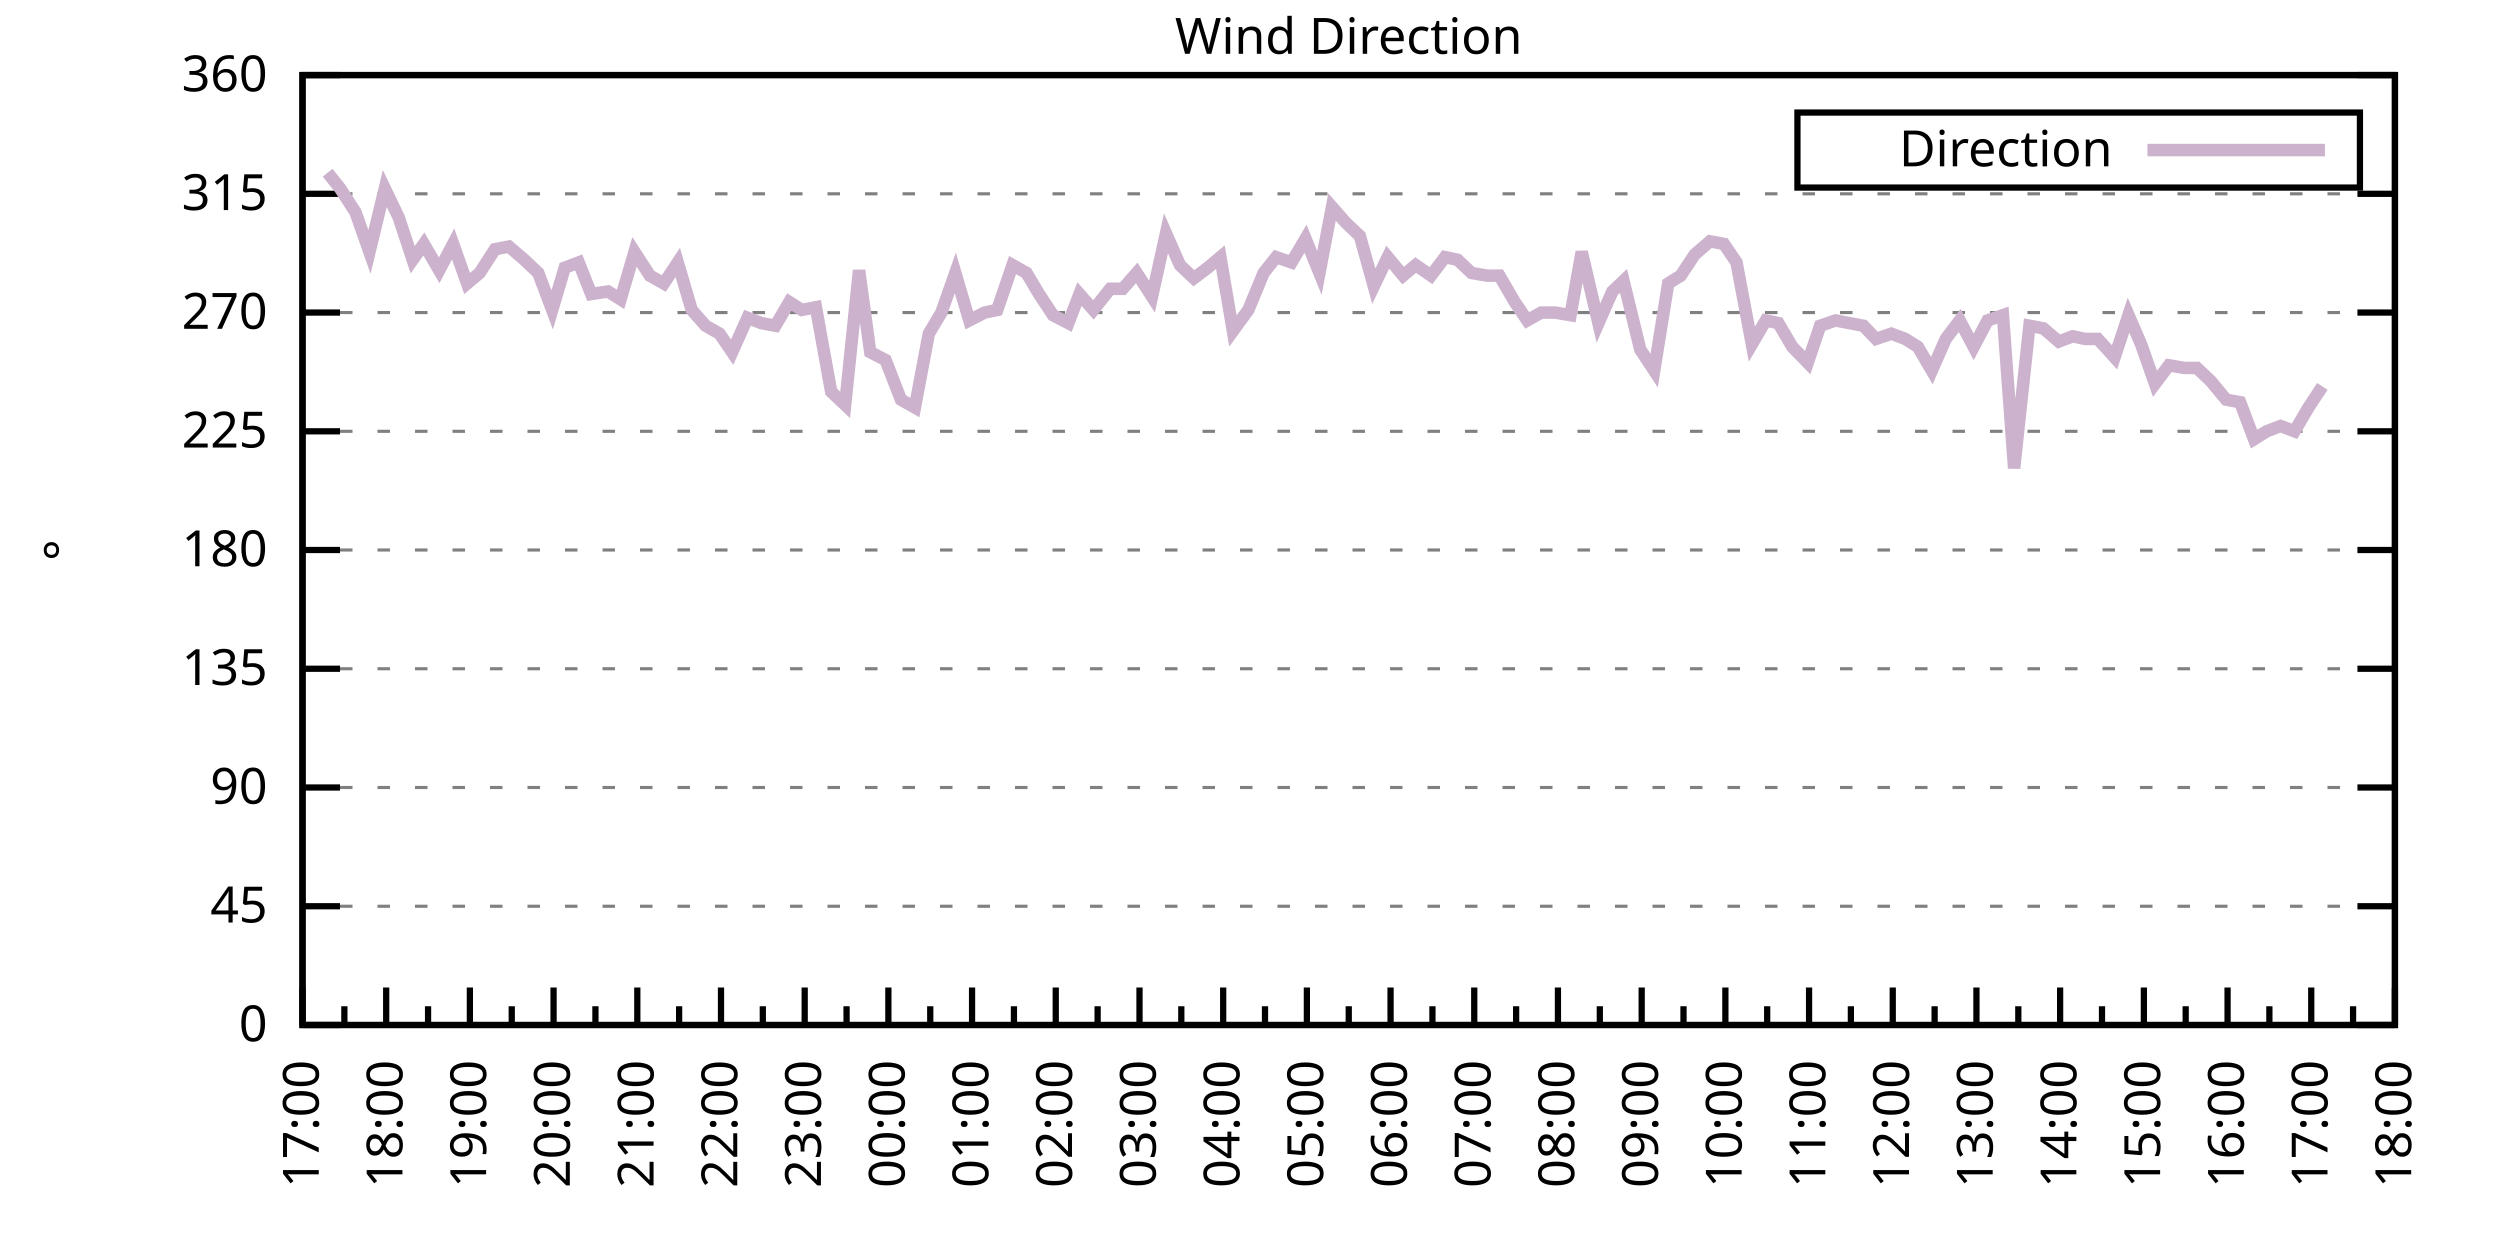
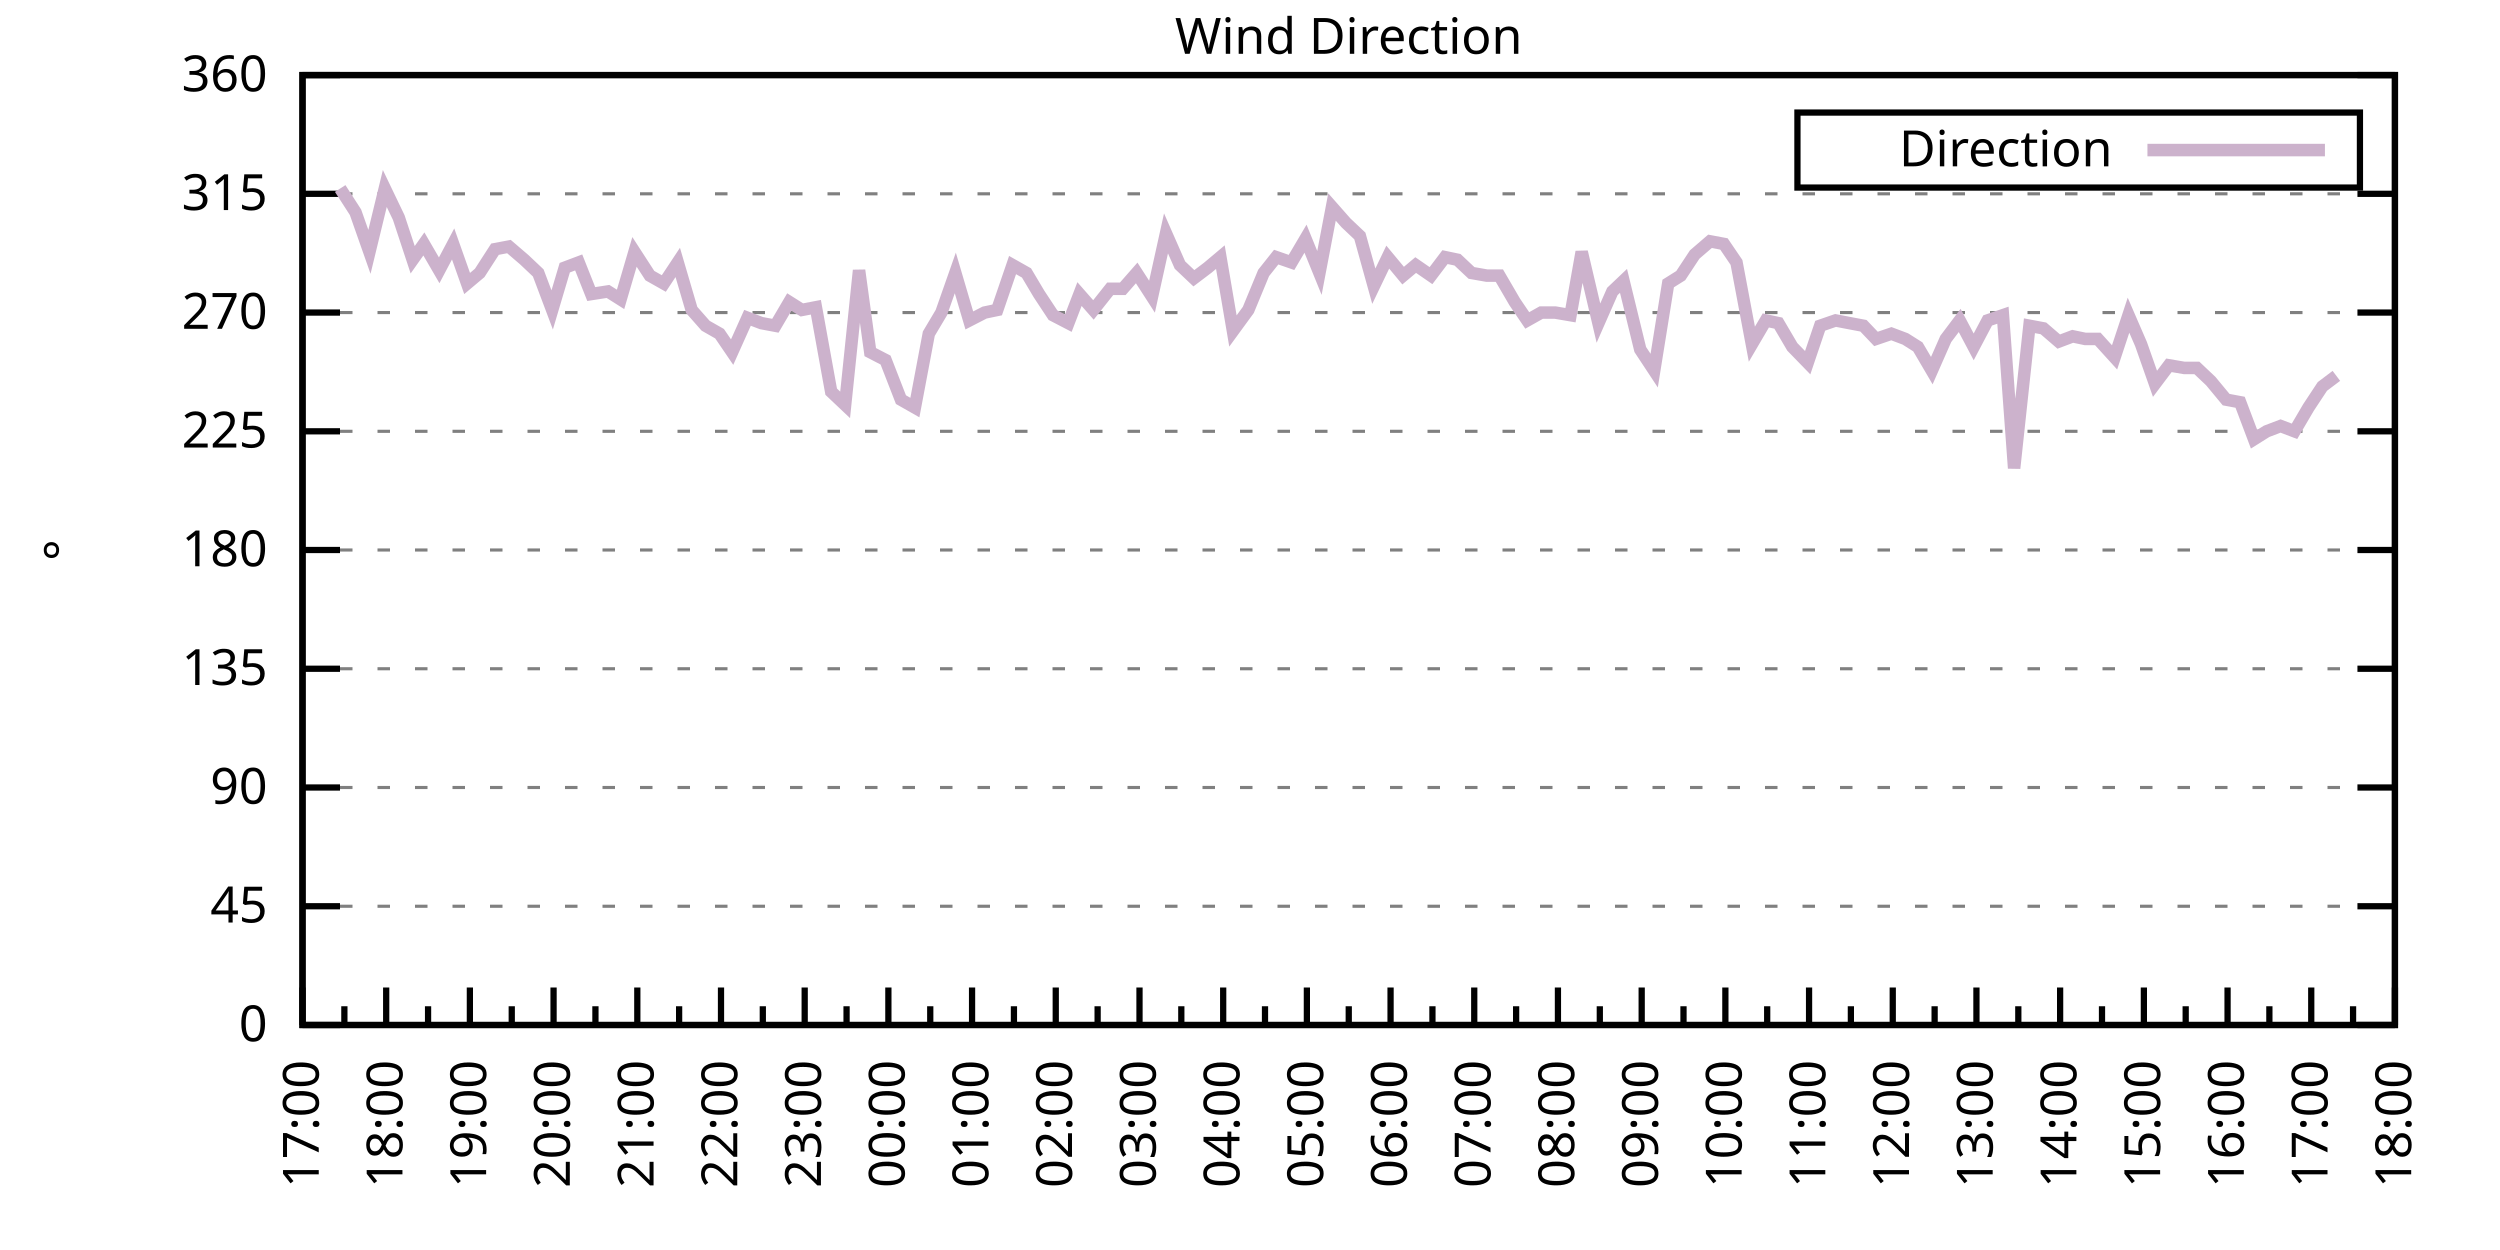
<svg xmlns="http://www.w3.org/2000/svg" xmlns:xlink="http://www.w3.org/1999/xlink" width="400" height="200" viewBox="0 0 400 200">
  <g id="gnuplot_canvas">
    <rect x="0" y="0" width="400" height="200" fill="none" />
    <defs>
      <circle id="gpDot" r="0.5" stroke-width="0.5" stroke="currentColor" />
      <path id="gpPt0" stroke-width="0.333" stroke="currentColor" d="M-1,0 h2 M0,-1 v2" />
      <path id="gpPt1" stroke-width="0.333" stroke="currentColor" d="M-1,-1 L1,1 M1,-1 L-1,1" />
      <path id="gpPt2" stroke-width="0.333" stroke="currentColor" d="M-1,0 L1,0 M0,-1 L0,1 M-1,-1 L1,1 M-1,1 L1,-1" />
      <rect id="gpPt3" stroke-width="0.333" stroke="currentColor" x="-1" y="-1" width="2" height="2" />
      <rect id="gpPt4" stroke-width="0.333" stroke="currentColor" fill="currentColor" x="-1" y="-1" width="2" height="2" />
      <circle id="gpPt5" stroke-width="0.333" stroke="currentColor" cx="0" cy="0" r="1" />
      <use xlink:href="#gpPt5" id="gpPt6" fill="currentColor" stroke="none" />
      <path id="gpPt7" stroke-width="0.333" stroke="currentColor" d="M0,-1.33 L-1.33,0.67 L1.33,0.67 z" />
      <use xlink:href="#gpPt7" id="gpPt8" fill="currentColor" stroke="none" />
      <use xlink:href="#gpPt7" id="gpPt9" stroke="currentColor" transform="rotate(180)" />
      <use xlink:href="#gpPt9" id="gpPt10" fill="currentColor" stroke="none" />
      <use xlink:href="#gpPt3" id="gpPt11" stroke="currentColor" transform="rotate(45)" />
      <use xlink:href="#gpPt11" id="gpPt12" fill="currentColor" stroke="none" />
      <path id="gpPt13" stroke-width="0.333" stroke="currentColor" d="M0,1.330 L1.265,0.411 L0.782,-1.067 L-0.782,-1.076 L-1.265,0.411 z" />
      <use xlink:href="#gpPt13" id="gpPt14" fill="currentColor" stroke="none" />
      <filter id="textbox" filterUnits="objectBoundingBox" x="0" y="0" height="1" width="1">
        <feFlood flood-color="white" flood-opacity="1" result="bgnd" />
        <feComposite in="SourceGraphic" in2="bgnd" operator="atop" />
      </filter>
      <filter id="greybox" filterUnits="objectBoundingBox" x="0" y="0" height="1" width="1">
        <feFlood flood-color="lightgrey" flood-opacity="1" result="grey" />
        <feComposite in="SourceGraphic" in2="grey" operator="atop" />
      </filter>
    </defs>
    <g fill="none" color="white" stroke="currentColor" stroke-width="1.00" stroke-linecap="butt" stroke-linejoin="miter">
</g>
    <g fill="none" color="black" stroke="currentColor" stroke-width="1.00" stroke-linecap="butt" stroke-linejoin="miter">
      <g stroke="none" shape-rendering="crispEdges">
        <polygon fill="rgb(255, 255, 255)" points="48.40,164.00 383.18,164.00 383.18,12.02 48.40,12.02 " />
      </g>
    </g>
    <g fill="none" color="black" stroke="currentColor" stroke-width="1.00" stroke-linecap="butt" stroke-linejoin="miter">
</g>
    <g fill="none" color="black" stroke="black" stroke-width="0.50" stroke-linecap="butt" stroke-linejoin="miter">
</g>
    <g fill="none" color="gray" stroke="currentColor" stroke-width="0.50" stroke-linecap="butt" stroke-linejoin="miter">
      <path stroke="gray" stroke-dasharray="2,4" class="gridline" d="M48.40,164.00 L383.19,164.00  " />
    </g>
    <g fill="none" color="gray" stroke="gray" stroke-width="1.00" stroke-linecap="butt" stroke-linejoin="miter">
</g>
    <g fill="none" color="black" stroke="currentColor" stroke-width="1.00" stroke-linecap="butt" stroke-linejoin="miter">
      <path stroke="black" d="M48.40,164.00 L54.40,164.00 M383.19,164.00 L377.19,164.00  " />
      <g transform="translate(42.80,166.60)" stroke="none" fill="black" font-family="Sans" font-size="8.00" text-anchor="end">
        <text>
          <tspan font-family="Sans"> 0</tspan>
        </text>
      </g>
    </g>
    <g fill="none" color="black" stroke="currentColor" stroke-width="1.00" stroke-linecap="butt" stroke-linejoin="miter">
</g>
    <g fill="none" color="black" stroke="black" stroke-width="0.50" stroke-linecap="butt" stroke-linejoin="miter">
</g>
    <g fill="none" color="gray" stroke="currentColor" stroke-width="0.50" stroke-linecap="butt" stroke-linejoin="miter">
      <path stroke="gray" stroke-dasharray="2,4" class="gridline" d="M48.40,145.00 L383.19,145.00  " />
    </g>
    <g fill="none" color="gray" stroke="gray" stroke-width="1.00" stroke-linecap="butt" stroke-linejoin="miter">
</g>
    <g fill="none" color="black" stroke="currentColor" stroke-width="1.00" stroke-linecap="butt" stroke-linejoin="miter">
      <path stroke="black" d="M48.40,145.00 L54.40,145.00 M383.19,145.00 L377.19,145.00  " />
      <g transform="translate(42.80,147.60)" stroke="none" fill="black" font-family="Sans" font-size="8.00" text-anchor="end">
        <text>
          <tspan font-family="Sans"> 45</tspan>
        </text>
      </g>
    </g>
    <g fill="none" color="black" stroke="currentColor" stroke-width="1.00" stroke-linecap="butt" stroke-linejoin="miter">
</g>
    <g fill="none" color="black" stroke="black" stroke-width="0.50" stroke-linecap="butt" stroke-linejoin="miter">
</g>
    <g fill="none" color="gray" stroke="currentColor" stroke-width="0.50" stroke-linecap="butt" stroke-linejoin="miter">
      <path stroke="gray" stroke-dasharray="2,4" class="gridline" d="M48.40,126.00 L383.19,126.00  " />
    </g>
    <g fill="none" color="gray" stroke="gray" stroke-width="1.00" stroke-linecap="butt" stroke-linejoin="miter">
</g>
    <g fill="none" color="black" stroke="currentColor" stroke-width="1.00" stroke-linecap="butt" stroke-linejoin="miter">
      <path stroke="black" d="M48.40,126.00 L54.40,126.00 M383.19,126.00 L377.19,126.00  " />
      <g transform="translate(42.80,128.60)" stroke="none" fill="black" font-family="Sans" font-size="8.00" text-anchor="end">
        <text>
          <tspan font-family="Sans"> 90</tspan>
        </text>
      </g>
    </g>
    <g fill="none" color="black" stroke="currentColor" stroke-width="1.00" stroke-linecap="butt" stroke-linejoin="miter">
</g>
    <g fill="none" color="black" stroke="black" stroke-width="0.50" stroke-linecap="butt" stroke-linejoin="miter">
</g>
    <g fill="none" color="gray" stroke="currentColor" stroke-width="0.50" stroke-linecap="butt" stroke-linejoin="miter">
      <path stroke="gray" stroke-dasharray="2,4" class="gridline" d="M48.40,107.00 L383.19,107.00  " />
    </g>
    <g fill="none" color="gray" stroke="gray" stroke-width="1.00" stroke-linecap="butt" stroke-linejoin="miter">
</g>
    <g fill="none" color="black" stroke="currentColor" stroke-width="1.00" stroke-linecap="butt" stroke-linejoin="miter">
      <path stroke="black" d="M48.40,107.00 L54.40,107.00 M383.19,107.00 L377.19,107.00  " />
      <g transform="translate(42.80,109.60)" stroke="none" fill="black" font-family="Sans" font-size="8.00" text-anchor="end">
        <text>
          <tspan font-family="Sans"> 135</tspan>
        </text>
      </g>
    </g>
    <g fill="none" color="black" stroke="currentColor" stroke-width="1.00" stroke-linecap="butt" stroke-linejoin="miter">
</g>
    <g fill="none" color="black" stroke="black" stroke-width="0.50" stroke-linecap="butt" stroke-linejoin="miter">
</g>
    <g fill="none" color="gray" stroke="currentColor" stroke-width="0.50" stroke-linecap="butt" stroke-linejoin="miter">
      <path stroke="gray" stroke-dasharray="2,4" class="gridline" d="M48.40,88.00 L383.19,88.00  " />
    </g>
    <g fill="none" color="gray" stroke="gray" stroke-width="1.00" stroke-linecap="butt" stroke-linejoin="miter">
</g>
    <g fill="none" color="black" stroke="currentColor" stroke-width="1.00" stroke-linecap="butt" stroke-linejoin="miter">
      <path stroke="black" d="M48.40,88.00 L54.40,88.00 M383.19,88.00 L377.19,88.00  " />
      <g transform="translate(42.80,90.60)" stroke="none" fill="black" font-family="Sans" font-size="8.00" text-anchor="end">
        <text>
          <tspan font-family="Sans"> 180</tspan>
        </text>
      </g>
    </g>
    <g fill="none" color="black" stroke="currentColor" stroke-width="1.00" stroke-linecap="butt" stroke-linejoin="miter">
</g>
    <g fill="none" color="black" stroke="black" stroke-width="0.50" stroke-linecap="butt" stroke-linejoin="miter">
</g>
    <g fill="none" color="gray" stroke="currentColor" stroke-width="0.50" stroke-linecap="butt" stroke-linejoin="miter">
      <path stroke="gray" stroke-dasharray="2,4" class="gridline" d="M48.40,69.01 L383.19,69.01  " />
    </g>
    <g fill="none" color="gray" stroke="gray" stroke-width="1.00" stroke-linecap="butt" stroke-linejoin="miter">
</g>
    <g fill="none" color="black" stroke="currentColor" stroke-width="1.00" stroke-linecap="butt" stroke-linejoin="miter">
      <path stroke="black" d="M48.40,69.01 L54.40,69.01 M383.19,69.01 L377.19,69.01  " />
      <g transform="translate(42.80,71.61)" stroke="none" fill="black" font-family="Sans" font-size="8.00" text-anchor="end">
        <text>
          <tspan font-family="Sans"> 225</tspan>
        </text>
      </g>
    </g>
    <g fill="none" color="black" stroke="currentColor" stroke-width="1.00" stroke-linecap="butt" stroke-linejoin="miter">
</g>
    <g fill="none" color="black" stroke="black" stroke-width="0.50" stroke-linecap="butt" stroke-linejoin="miter">
</g>
    <g fill="none" color="gray" stroke="currentColor" stroke-width="0.50" stroke-linecap="butt" stroke-linejoin="miter">
      <path stroke="gray" stroke-dasharray="2,4" class="gridline" d="M48.40,50.01 L383.19,50.01  " />
    </g>
    <g fill="none" color="gray" stroke="gray" stroke-width="1.00" stroke-linecap="butt" stroke-linejoin="miter">
</g>
    <g fill="none" color="black" stroke="currentColor" stroke-width="1.00" stroke-linecap="butt" stroke-linejoin="miter">
      <path stroke="black" d="M48.40,50.01 L54.40,50.01 M383.19,50.01 L377.19,50.01  " />
      <g transform="translate(42.80,52.61)" stroke="none" fill="black" font-family="Sans" font-size="8.00" text-anchor="end">
        <text>
          <tspan font-family="Sans"> 270</tspan>
        </text>
      </g>
    </g>
    <g fill="none" color="black" stroke="currentColor" stroke-width="1.00" stroke-linecap="butt" stroke-linejoin="miter">
</g>
    <g fill="none" color="black" stroke="black" stroke-width="0.50" stroke-linecap="butt" stroke-linejoin="miter">
</g>
    <g fill="none" color="gray" stroke="currentColor" stroke-width="0.50" stroke-linecap="butt" stroke-linejoin="miter">
      <path stroke="gray" stroke-dasharray="2,4" class="gridline" d="M48.40,31.01 L383.19,31.01  " />
    </g>
    <g fill="none" color="gray" stroke="gray" stroke-width="1.00" stroke-linecap="butt" stroke-linejoin="miter">
</g>
    <g fill="none" color="black" stroke="currentColor" stroke-width="1.00" stroke-linecap="butt" stroke-linejoin="miter">
      <path stroke="black" d="M48.40,31.01 L54.40,31.01 M383.19,31.01 L377.19,31.01  " />
      <g transform="translate(42.80,33.61)" stroke="none" fill="black" font-family="Sans" font-size="8.00" text-anchor="end">
        <text>
          <tspan font-family="Sans"> 315</tspan>
        </text>
      </g>
    </g>
    <g fill="none" color="black" stroke="currentColor" stroke-width="1.00" stroke-linecap="butt" stroke-linejoin="miter">
</g>
    <g fill="none" color="black" stroke="black" stroke-width="0.50" stroke-linecap="butt" stroke-linejoin="miter">
</g>
    <g fill="none" color="gray" stroke="currentColor" stroke-width="0.50" stroke-linecap="butt" stroke-linejoin="miter">
      <path stroke="gray" stroke-dasharray="2,4" class="gridline" d="M48.40,12.01 L383.19,12.01  " />
    </g>
    <g fill="none" color="gray" stroke="gray" stroke-width="1.00" stroke-linecap="butt" stroke-linejoin="miter">
</g>
    <g fill="none" color="black" stroke="currentColor" stroke-width="1.00" stroke-linecap="butt" stroke-linejoin="miter">
      <path stroke="black" d="M48.40,12.01 L54.40,12.01 M383.19,12.01 L377.19,12.01  " />
      <g transform="translate(42.80,14.61)" stroke="none" fill="black" font-family="Sans" font-size="8.00" text-anchor="end">
        <text>
          <tspan font-family="Sans"> 360</tspan>
        </text>
      </g>
    </g>
    <g fill="none" color="black" stroke="currentColor" stroke-width="1.00" stroke-linecap="butt" stroke-linejoin="miter">
      <path stroke="black" d="M48.40,164.00 L48.40,158.00  " />
      <g transform="translate(51.00,169.60) rotate(270)" stroke="none" fill="black" font-family="Sans" font-size="8.00" text-anchor="end">
        <text>
          <tspan font-family="Sans">17:00</tspan>
        </text>
      </g>
    </g>
    <g fill="none" color="black" stroke="currentColor" stroke-width="1.00" stroke-linecap="butt" stroke-linejoin="miter">
      <path stroke="black" d="M55.10,164.00 L55.10,161.00 M61.79,164.00 L61.79,158.00  " />
      <g transform="translate(64.39,169.60) rotate(270)" stroke="none" fill="black" font-family="Sans" font-size="8.00" text-anchor="end">
        <text>
          <tspan font-family="Sans">18:00</tspan>
        </text>
      </g>
    </g>
    <g fill="none" color="black" stroke="currentColor" stroke-width="1.00" stroke-linecap="butt" stroke-linejoin="miter">
      <path stroke="black" d="M68.49,164.00 L68.49,161.00 M75.18,164.00 L75.18,158.00  " />
      <g transform="translate(77.78,169.60) rotate(270)" stroke="none" fill="black" font-family="Sans" font-size="8.00" text-anchor="end">
        <text>
          <tspan font-family="Sans">19:00</tspan>
        </text>
      </g>
    </g>
    <g fill="none" color="black" stroke="currentColor" stroke-width="1.00" stroke-linecap="butt" stroke-linejoin="miter">
      <path stroke="black" d="M81.88,164.00 L81.88,161.00 M88.57,164.00 L88.57,158.00  " />
      <g transform="translate(91.17,169.60) rotate(270)" stroke="none" fill="black" font-family="Sans" font-size="8.00" text-anchor="end">
        <text>
          <tspan font-family="Sans">20:00</tspan>
        </text>
      </g>
    </g>
    <g fill="none" color="black" stroke="currentColor" stroke-width="1.00" stroke-linecap="butt" stroke-linejoin="miter">
      <path stroke="black" d="M95.27,164.00 L95.27,161.00 M101.97,164.00 L101.97,158.00  " />
      <g transform="translate(104.57,169.60) rotate(270)" stroke="none" fill="black" font-family="Sans" font-size="8.00" text-anchor="end">
        <text>
          <tspan font-family="Sans">21:00</tspan>
        </text>
      </g>
    </g>
    <g fill="none" color="black" stroke="currentColor" stroke-width="1.00" stroke-linecap="butt" stroke-linejoin="miter">
      <path stroke="black" d="M108.66,164.00 L108.66,161.00 M115.36,164.00 L115.36,158.00  " />
      <g transform="translate(117.96,169.60) rotate(270)" stroke="none" fill="black" font-family="Sans" font-size="8.00" text-anchor="end">
        <text>
          <tspan font-family="Sans">22:00</tspan>
        </text>
      </g>
    </g>
    <g fill="none" color="black" stroke="currentColor" stroke-width="1.00" stroke-linecap="butt" stroke-linejoin="miter">
      <path stroke="black" d="M122.05,164.00 L122.05,161.00 M128.75,164.00 L128.75,158.00  " />
      <g transform="translate(131.35,169.60) rotate(270)" stroke="none" fill="black" font-family="Sans" font-size="8.00" text-anchor="end">
        <text>
          <tspan font-family="Sans">23:00</tspan>
        </text>
      </g>
    </g>
    <g fill="none" color="black" stroke="currentColor" stroke-width="1.00" stroke-linecap="butt" stroke-linejoin="miter">
      <path stroke="black" d="M135.45,164.00 L135.45,161.00 M142.14,164.00 L142.14,158.00  " />
      <g transform="translate(144.74,169.60) rotate(270)" stroke="none" fill="black" font-family="Sans" font-size="8.00" text-anchor="end">
        <text>
          <tspan font-family="Sans">00:00</tspan>
        </text>
      </g>
    </g>
    <g fill="none" color="black" stroke="currentColor" stroke-width="1.00" stroke-linecap="butt" stroke-linejoin="miter">
      <path stroke="black" d="M148.84,164.00 L148.84,161.00 M155.53,164.00 L155.53,158.00  " />
      <g transform="translate(158.13,169.60) rotate(270)" stroke="none" fill="black" font-family="Sans" font-size="8.00" text-anchor="end">
        <text>
          <tspan font-family="Sans">01:00</tspan>
        </text>
      </g>
    </g>
    <g fill="none" color="black" stroke="currentColor" stroke-width="1.00" stroke-linecap="butt" stroke-linejoin="miter">
      <path stroke="black" d="M162.23,164.00 L162.23,161.00 M168.92,164.00 L168.92,158.00  " />
      <g transform="translate(171.52,169.60) rotate(270)" stroke="none" fill="black" font-family="Sans" font-size="8.00" text-anchor="end">
        <text>
          <tspan font-family="Sans">02:00</tspan>
        </text>
      </g>
    </g>
    <g fill="none" color="black" stroke="currentColor" stroke-width="1.00" stroke-linecap="butt" stroke-linejoin="miter">
      <path stroke="black" d="M175.62,164.00 L175.62,161.00 M182.32,164.00 L182.32,158.00  " />
      <g transform="translate(184.92,169.60) rotate(270)" stroke="none" fill="black" font-family="Sans" font-size="8.00" text-anchor="end">
        <text>
          <tspan font-family="Sans">03:00</tspan>
        </text>
      </g>
    </g>
    <g fill="none" color="black" stroke="currentColor" stroke-width="1.00" stroke-linecap="butt" stroke-linejoin="miter">
      <path stroke="black" d="M189.01,164.00 L189.01,161.00 M195.71,164.00 L195.71,158.00  " />
      <g transform="translate(198.31,169.60) rotate(270)" stroke="none" fill="black" font-family="Sans" font-size="8.00" text-anchor="end">
        <text>
          <tspan font-family="Sans">04:00</tspan>
        </text>
      </g>
    </g>
    <g fill="none" color="black" stroke="currentColor" stroke-width="1.00" stroke-linecap="butt" stroke-linejoin="miter">
      <path stroke="black" d="M202.40,164.00 L202.40,161.00 M209.10,164.00 L209.10,158.00  " />
      <g transform="translate(211.70,169.60) rotate(270)" stroke="none" fill="black" font-family="Sans" font-size="8.00" text-anchor="end">
        <text>
          <tspan font-family="Sans">05:00</tspan>
        </text>
      </g>
    </g>
    <g fill="none" color="black" stroke="currentColor" stroke-width="1.00" stroke-linecap="butt" stroke-linejoin="miter">
      <path stroke="black" d="M215.80,164.00 L215.80,161.00 M222.49,164.00 L222.49,158.00  " />
      <g transform="translate(225.09,169.60) rotate(270)" stroke="none" fill="black" font-family="Sans" font-size="8.00" text-anchor="end">
        <text>
          <tspan font-family="Sans">06:00</tspan>
        </text>
      </g>
    </g>
    <g fill="none" color="black" stroke="currentColor" stroke-width="1.00" stroke-linecap="butt" stroke-linejoin="miter">
      <path stroke="black" d="M229.19,164.00 L229.19,161.00 M235.88,164.00 L235.88,158.00  " />
      <g transform="translate(238.48,169.60) rotate(270)" stroke="none" fill="black" font-family="Sans" font-size="8.00" text-anchor="end">
        <text>
          <tspan font-family="Sans">07:00</tspan>
        </text>
      </g>
    </g>
    <g fill="none" color="black" stroke="currentColor" stroke-width="1.00" stroke-linecap="butt" stroke-linejoin="miter">
      <path stroke="black" d="M242.58,164.00 L242.58,161.00 M249.27,164.00 L249.27,158.00  " />
      <g transform="translate(251.87,169.60) rotate(270)" stroke="none" fill="black" font-family="Sans" font-size="8.00" text-anchor="end">
        <text>
          <tspan font-family="Sans">08:00</tspan>
        </text>
      </g>
    </g>
    <g fill="none" color="black" stroke="currentColor" stroke-width="1.00" stroke-linecap="butt" stroke-linejoin="miter">
      <path stroke="black" d="M255.97,164.00 L255.97,161.00 M262.67,164.00 L262.67,158.00  " />
      <g transform="translate(265.27,169.60) rotate(270)" stroke="none" fill="black" font-family="Sans" font-size="8.00" text-anchor="end">
        <text>
          <tspan font-family="Sans">09:00</tspan>
        </text>
      </g>
    </g>
    <g fill="none" color="black" stroke="currentColor" stroke-width="1.00" stroke-linecap="butt" stroke-linejoin="miter">
      <path stroke="black" d="M269.36,164.00 L269.36,161.00 M276.06,164.00 L276.06,158.00  " />
      <g transform="translate(278.66,169.60) rotate(270)" stroke="none" fill="black" font-family="Sans" font-size="8.00" text-anchor="end">
        <text>
          <tspan font-family="Sans">10:00</tspan>
        </text>
      </g>
    </g>
    <g fill="none" color="black" stroke="currentColor" stroke-width="1.00" stroke-linecap="butt" stroke-linejoin="miter">
      <path stroke="black" d="M282.75,164.00 L282.75,161.00 M289.45,164.00 L289.45,158.00  " />
      <g transform="translate(292.05,169.60) rotate(270)" stroke="none" fill="black" font-family="Sans" font-size="8.00" text-anchor="end">
        <text>
          <tspan font-family="Sans">11:00</tspan>
        </text>
      </g>
    </g>
    <g fill="none" color="black" stroke="currentColor" stroke-width="1.00" stroke-linecap="butt" stroke-linejoin="miter">
      <path stroke="black" d="M296.14,164.00 L296.14,161.00 M302.84,164.00 L302.84,158.00  " />
      <g transform="translate(305.44,169.60) rotate(270)" stroke="none" fill="black" font-family="Sans" font-size="8.00" text-anchor="end">
        <text>
          <tspan font-family="Sans">12:00</tspan>
        </text>
      </g>
    </g>
    <g fill="none" color="black" stroke="currentColor" stroke-width="1.00" stroke-linecap="butt" stroke-linejoin="miter">
      <path stroke="black" d="M309.54,164.00 L309.54,161.00 M316.23,164.00 L316.23,158.00  " />
      <g transform="translate(318.83,169.60) rotate(270)" stroke="none" fill="black" font-family="Sans" font-size="8.00" text-anchor="end">
        <text>
          <tspan font-family="Sans">13:00</tspan>
        </text>
      </g>
    </g>
    <g fill="none" color="black" stroke="currentColor" stroke-width="1.00" stroke-linecap="butt" stroke-linejoin="miter">
      <path stroke="black" d="M322.93,164.00 L322.93,161.00 M329.62,164.00 L329.62,158.00  " />
      <g transform="translate(332.22,169.60) rotate(270)" stroke="none" fill="black" font-family="Sans" font-size="8.00" text-anchor="end">
        <text>
          <tspan font-family="Sans">14:00</tspan>
        </text>
      </g>
    </g>
    <g fill="none" color="black" stroke="currentColor" stroke-width="1.00" stroke-linecap="butt" stroke-linejoin="miter">
      <path stroke="black" d="M336.32,164.00 L336.32,161.00 M343.02,164.00 L343.02,158.00  " />
      <g transform="translate(345.62,169.60) rotate(270)" stroke="none" fill="black" font-family="Sans" font-size="8.00" text-anchor="end">
        <text>
          <tspan font-family="Sans">15:00</tspan>
        </text>
      </g>
    </g>
    <g fill="none" color="black" stroke="currentColor" stroke-width="1.00" stroke-linecap="butt" stroke-linejoin="miter">
      <path stroke="black" d="M349.71,164.00 L349.71,161.00 M356.41,164.00 L356.41,158.00  " />
      <g transform="translate(359.01,169.60) rotate(270)" stroke="none" fill="black" font-family="Sans" font-size="8.00" text-anchor="end">
        <text>
          <tspan font-family="Sans">16:00</tspan>
        </text>
      </g>
    </g>
    <g fill="none" color="black" stroke="currentColor" stroke-width="1.00" stroke-linecap="butt" stroke-linejoin="miter">
      <path stroke="black" d="M363.10,164.00 L363.10,161.00 M369.80,164.00 L369.80,158.00  " />
      <g transform="translate(372.40,169.60) rotate(270)" stroke="none" fill="black" font-family="Sans" font-size="8.00" text-anchor="end">
        <text>
          <tspan font-family="Sans">17:00</tspan>
        </text>
      </g>
    </g>
    <g fill="none" color="black" stroke="currentColor" stroke-width="1.00" stroke-linecap="butt" stroke-linejoin="miter">
      <path stroke="black" d="M376.49,164.00 L376.49,161.00 M383.19,164.00 L383.19,158.00  " />
      <g transform="translate(385.79,169.60) rotate(270)" stroke="none" fill="black" font-family="Sans" font-size="8.00" text-anchor="end">
        <text>
          <tspan font-family="Sans">18:00</tspan>
        </text>
      </g>
    </g>
    <g fill="none" color="black" stroke="currentColor" stroke-width="1.00" stroke-linecap="butt" stroke-linejoin="miter">
</g>
    <g fill="none" color="black" stroke="currentColor" stroke-width="1.00" stroke-linecap="butt" stroke-linejoin="miter">
      <path stroke="black" d="M48.40,12.01 L48.40,164.00 L383.19,164.00 L383.19,12.01 L48.40,12.01 Z  " />
    </g>
    <g fill="none" color="black" stroke="currentColor" stroke-width="1.00" stroke-linecap="butt" stroke-linejoin="miter">
      <g transform="translate(12.80,88.01) rotate(270)" stroke="none" fill="black" font-family="Sans" font-size="8.00" text-anchor="middle">
        <text>
          <tspan font-family="Sans">°</tspan>
        </text>
      </g>
    </g>
    <g fill="none" color="black" stroke="currentColor" stroke-width="1.00" stroke-linecap="butt" stroke-linejoin="miter">
</g>
    <g fill="none" color="black" stroke="currentColor" stroke-width="1.00" stroke-linecap="butt" stroke-linejoin="miter">
      <path stroke="black" d="M287.59,30.01 L287.59,18.01 L377.59,18.01 L377.59,30.01 L287.59,30.01 Z  " />
    </g>
    <g id="Wind_direction_plot_1">
      <g fill="none" color="white" stroke="black" stroke-width="2.00" stroke-linecap="butt" stroke-linejoin="miter">
</g>
      <g fill="none" color="black" stroke="currentColor" stroke-width="2.00" stroke-linecap="butt" stroke-linejoin="miter">
        <g transform="translate(337.99,26.61)" stroke="none" fill="black" font-family="Sans" font-size="8.00" text-anchor="end">
          <text>
            <tspan font-family="Sans">Direction</tspan>
          </text>
        </g>
      </g>
      <g fill="none" color="black" stroke="currentColor" stroke-width="2.00" stroke-linecap="butt" stroke-linejoin="miter">
-         <path stroke="rgb(204, 178, 204)" d="M343.59,24.01 L371.99,24.01 M52.42,27.63 L54.43,30.16 L56.88,33.96 L59.11,40.30 L61.57,30.16 L63.80,34.81   L66.03,41.56 L67.82,39.03 L70.27,43.25 L72.50,39.03 L74.74,45.36 L76.75,43.67 L79.20,39.87 L81.43,39.45   L83.89,41.56 L86.12,43.67 L88.35,49.59 L90.36,42.83 L92.59,41.99 L94.60,47.05 L97.28,46.63 L99.29,47.90   L101.52,40.30 L103.98,44.10 L106.21,45.36 L108.44,41.99 L110.67,49.59 L112.90,52.12 L115.13,53.39 L117.14,56.34   L119.60,50.85 L121.83,51.70 L124.06,52.12 L126.29,48.32 L128.30,49.59 L130.54,49.16 L132.99,62.67 L135.22,64.78   L137.45,43.25 L139.24,56.34 L141.69,57.61 L144.15,63.94 L146.38,65.21 L148.61,53.39 L150.62,50.01 L152.85,43.67   L155.09,51.27 L157.54,50.01 L159.55,49.59 L162.01,42.41 L164.24,43.67 L166.25,47.05 L168.48,50.43 L170.93,51.70   L172.72,47.05 L174.95,49.59 L177.63,46.21 L179.64,46.21 L181.87,43.67 L184.32,47.47 L186.56,37.34 L188.79,42.41   L191.02,44.52 L193.25,42.83 L195.26,41.14 L197.27,52.96 L199.73,49.59 L202.18,43.67 L204.19,41.14 L206.64,41.99   L208.88,38.19 L211.11,43.67 L213.12,33.12 L215.35,35.65 L217.58,37.76 L219.81,45.79 L222.04,41.14 L224.50,44.10   L226.51,42.41 L228.96,44.10 L231.20,41.14 L233.20,41.56 L235.44,43.67 L237.89,44.10 L239.90,44.10 L242.36,48.32   L244.36,51.27 L246.60,50.01 L248.83,50.01 L251.28,50.43 L253.07,40.30 L255.75,51.70 L257.98,46.63 L259.76,44.94   L262.44,55.92 L264.67,59.30 L266.91,45.36 L268.92,44.10 L271.15,40.72 L273.60,38.61 L275.83,39.03 L277.84,41.99   L280.30,55.07 L282.53,51.27 L284.54,51.70 L286.77,55.50 L289.23,58.03 L291.23,52.12 L293.69,51.27 L295.92,51.70   L298.15,52.12 L300.16,54.23 L302.62,53.39 L304.85,54.23 L306.86,55.50 L309.09,59.30 L311.32,54.23 L313.55,51.27   L315.79,55.50 L318.02,51.27 L320.47,50.43 L322.26,74.92 L324.71,52.12 L326.95,52.54 L329.40,54.65 L331.63,53.81   L333.64,54.23 L335.65,54.23 L338.33,57.18 L340.56,50.43 L342.57,55.07 L344.80,61.41 L347.03,58.45 L349.49,58.87   L351.50,58.87 L353.73,60.98 L356.18,63.94 L358.42,64.36 L360.65,70.27 L362.66,69.01 L364.89,68.16 L367.12,69.01   L369.35,65.21 L371.58,61.83  " />
+         <path stroke="rgb(204, 178, 204)" d="M343.59,24.01 L371.99,24.01 M54.43,30.16 L56.88,33.96 L59.11,40.30 L61.57,30.16 L63.80,34.81 L66.03,41.56   L67.82,39.03 L70.27,43.25 L72.50,39.03 L74.74,45.36 L76.75,43.67 L79.20,39.87 L81.43,39.45 L83.89,41.56   L86.12,43.67 L88.35,49.59 L90.36,42.83 L92.59,41.99 L94.60,47.05 L97.28,46.63 L99.29,47.90 L101.52,40.30   L103.98,44.10 L106.21,45.36 L108.44,41.99 L110.67,49.59 L112.90,52.12 L115.13,53.39 L117.14,56.34 L119.60,50.85   L121.83,51.70 L124.06,52.12 L126.29,48.32 L128.30,49.59 L130.54,49.16 L132.99,62.67 L135.22,64.78 L137.45,43.25   L139.24,56.34 L141.69,57.61 L144.15,63.94 L146.38,65.21 L148.61,53.39 L150.62,50.01 L152.85,43.67 L155.09,51.27   L157.54,50.01 L159.55,49.59 L162.01,42.41 L164.24,43.67 L166.25,47.05 L168.48,50.43 L170.93,51.70 L172.72,47.05   L174.95,49.59 L177.63,46.21 L179.64,46.21 L181.87,43.67 L184.32,47.47 L186.56,37.34 L188.79,42.41 L191.02,44.52   L193.25,42.83 L195.26,41.14 L197.27,52.96 L199.73,49.59 L202.18,43.67 L204.19,41.14 L206.64,41.99 L208.88,38.19   L211.11,43.67 L213.12,33.12 L215.35,35.65 L217.58,37.76 L219.81,45.79 L222.04,41.14 L224.50,44.10 L226.51,42.41   L228.96,44.10 L231.20,41.14 L233.20,41.56 L235.44,43.67 L237.89,44.10 L239.90,44.10 L242.36,48.32 L244.36,51.27   L246.60,50.01 L248.83,50.01 L251.28,50.43 L253.07,40.30 L255.75,51.70 L257.98,46.63 L259.76,44.94 L262.44,55.92   L264.67,59.30 L266.91,45.36 L268.92,44.10 L271.15,40.72 L273.60,38.61 L275.83,39.03 L277.84,41.99 L280.30,55.07   L282.53,51.27 L284.54,51.70 L286.77,55.50 L289.23,58.03 L291.23,52.12 L293.69,51.27 L295.92,51.70 L298.15,52.12   L300.16,54.23 L302.62,53.39 L304.85,54.23 L306.86,55.50 L309.09,59.30 L311.32,54.23 L313.55,51.27 L315.79,55.50   L318.02,51.27 L320.47,50.43 L322.26,74.92 L324.71,52.12 L326.95,52.54 L329.40,54.65 L331.63,53.81 L333.64,54.23   L335.65,54.23 L338.33,57.18 L340.56,50.43 L342.57,55.07 L344.80,61.41 L347.03,58.45 L349.49,58.87 L351.50,58.87   L353.73,60.98 L356.18,63.94 L358.42,64.36 L360.65,70.27 L362.66,69.01 L364.89,68.16 L367.12,69.01 L369.35,65.21   L371.58,61.83 L373.82,60.14  " />
      </g>
    </g>
    <g fill="none" color="black" stroke="currentColor" stroke-width="2.00" stroke-linecap="butt" stroke-linejoin="miter">
</g>
    <g fill="none" color="black" stroke="black" stroke-width="1.00" stroke-linecap="butt" stroke-linejoin="miter">
</g>
    <g fill="none" color="black" stroke="currentColor" stroke-width="1.00" stroke-linecap="butt" stroke-linejoin="miter">
      <path stroke="black" d="M48.40,12.01 L48.40,164.00 L383.19,164.00 L383.19,12.01 L48.40,12.01 Z  " />
    </g>
    <g fill="none" color="black" stroke="currentColor" stroke-width="1.00" stroke-linecap="butt" stroke-linejoin="miter">
      <g transform="translate(215.79,8.61)" stroke="none" fill="black" font-family="Sans" font-size="8.00" text-anchor="middle">
        <text>
          <tspan font-family="Sans">Wind Direction</tspan>
        </text>
      </g>
    </g>
    <g fill="none" color="black" stroke="currentColor" stroke-width="1.00" stroke-linecap="butt" stroke-linejoin="miter">
</g>
  </g>
</svg>
